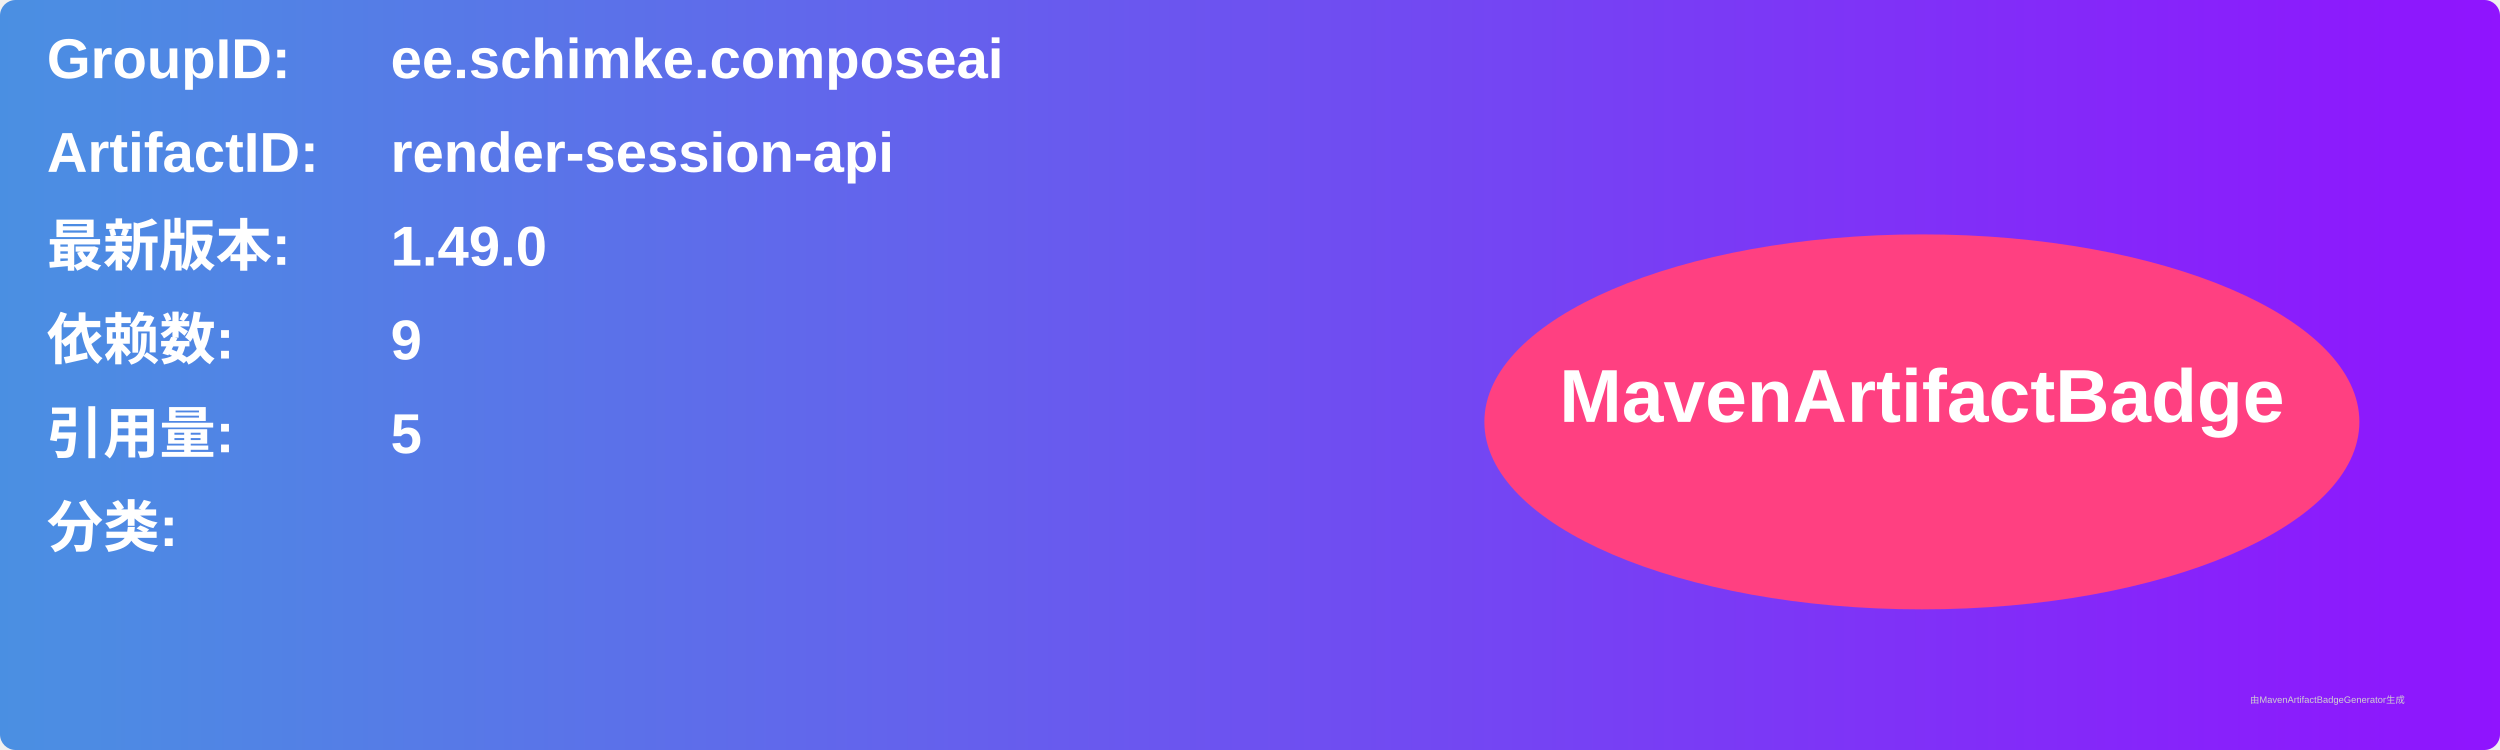
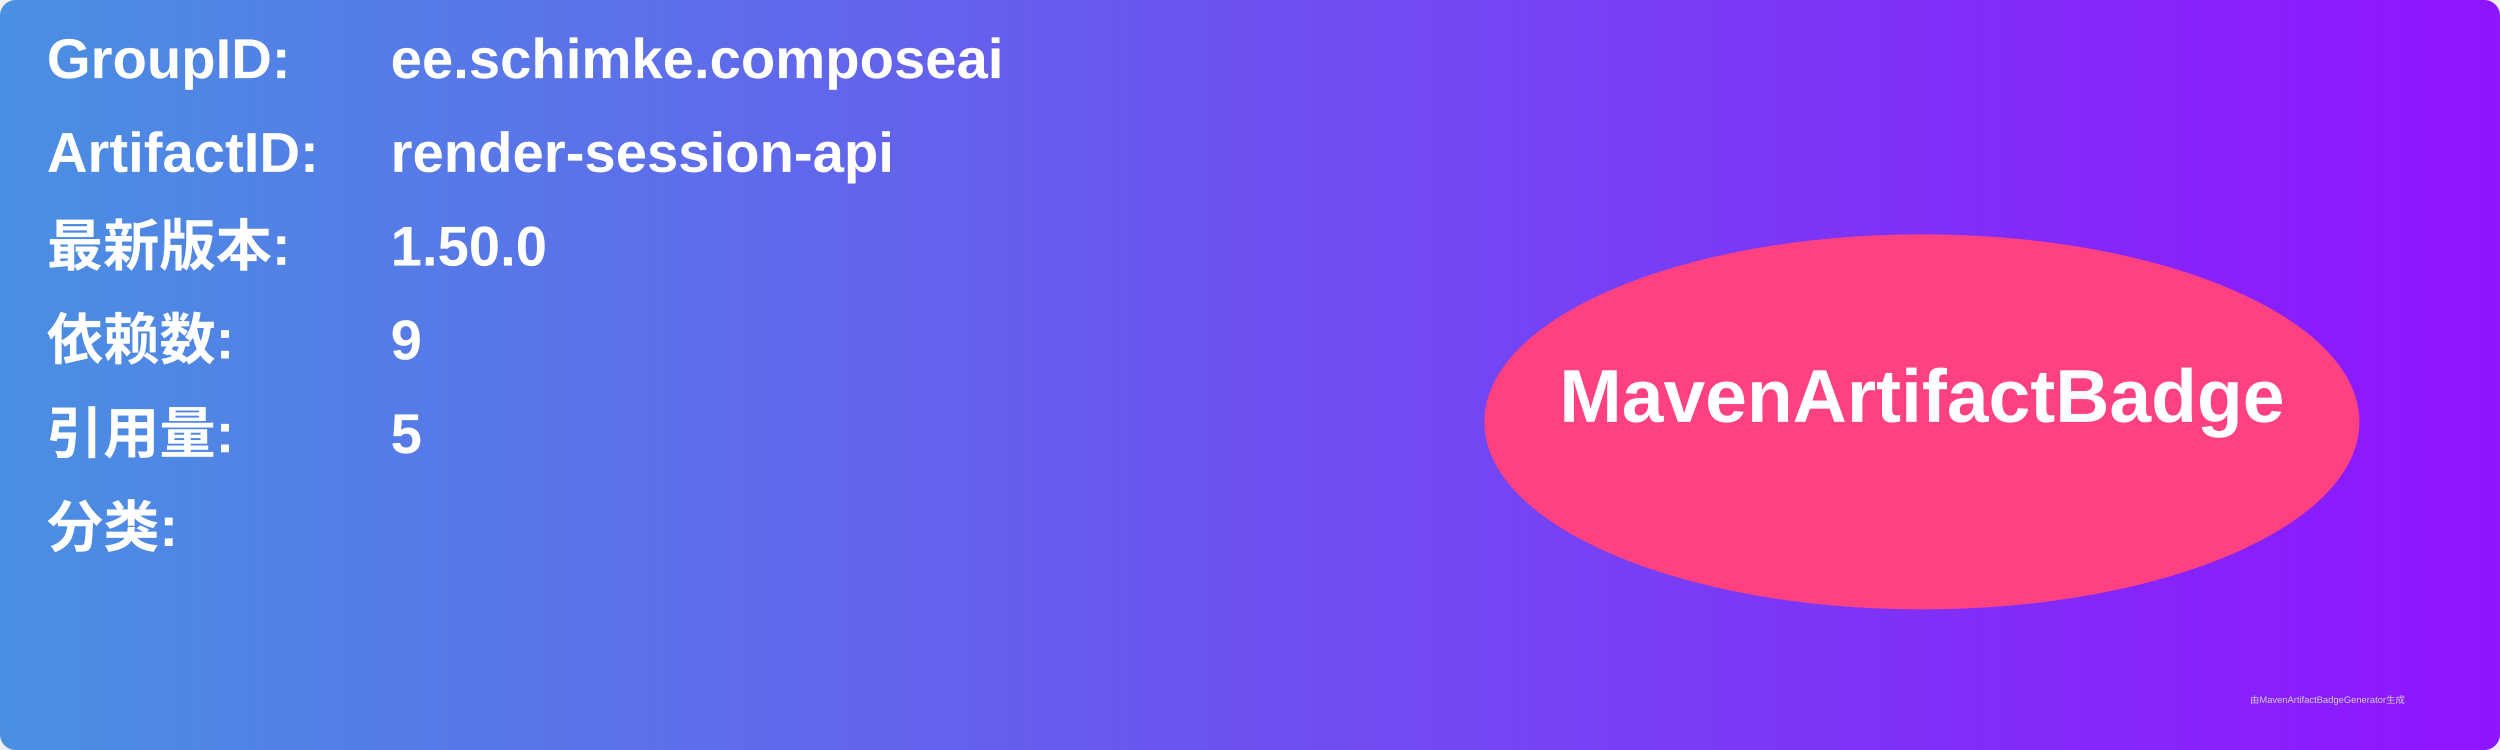
<svg xmlns="http://www.w3.org/2000/svg" width="800" height="240" viewBox="0 0 800 240">
  <linearGradient id="grad" x1="0%" y1="0%" x2="100%" y2="0%">
    <stop offset="0%" stop-color="#4a90e2" />
    <stop offset="100%" stop-color="#9013fe" />
  </linearGradient>
  <rect width="100%" height="100%" rx="5" ry="5" fill="url(#grad)" />
  <g transform="translate(15, 15)">
    <text x="0" y="10" font-family="Arial" font-size="18" fill="white" font-weight="bold" width="260">GroupID:</text>
    <text x="110" y="10" font-family="Arial" font-size="18" fill="white" font-weight="bold" width="460">ee.schimke.composeai</text>
    <text x="0" y="40" font-family="Arial" font-size="18" fill="white" font-weight="bold" width="260">ArtifactID:</text>
    <text x="110" y="40" font-family="Arial" font-size="18" fill="white" font-weight="bold" width="460">render-session-api</text>
    <text x="0" y="70" font-family="Arial" font-size="18" fill="white" font-weight="bold">最新版本:</text>
    <text x="110" y="70" font-family="Arial" font-size="18" fill="white" font-weight="bold">
-       <tspan font-weight="bold">1.49.0</tspan>
+       <tspan font-weight="bold">1.50.0</tspan>
    </text>
    <text x="0" y="100" font-family="Arial" font-size="18" fill="white" font-weight="bold">依赖数: </text>
    <text x="110" y="100" font-family="Arial" font-size="18" fill="white">
      <tspan font-weight="bold">9</tspan>
    </text>
    <text x="0" y="130" font-family="Arial" font-size="18" fill="white" font-weight="bold">引用量: </text>
    <text x="110" y="130" font-family="Arial" font-size="18" fill="white">
      <tspan font-weight="bold">5</tspan>
    </text>
    <text x="0" y="160" font-family="Arial" font-size="18" fill="white" font-weight="bold">分类:</text>
    <text x="10" y="190" font-family="Arial" font-size="10" fill="white">
      <tspan font-weight="bold" />
    </text>
    <ellipse cx="600" cy="120" rx="140" ry="60" fill="#ff4081" />
    <text x="600" y="120" text-anchor="middle" font-family="Arial" font-size="24" fill="white" font-weight="bold">MavenArtifactBadge</text>
  </g>
  <text x="720" y="225" font-family="Arial" font-size="3" fill="#d0d0d0">由MavenArtifactBadgeGenerator生成</text>
</svg>
